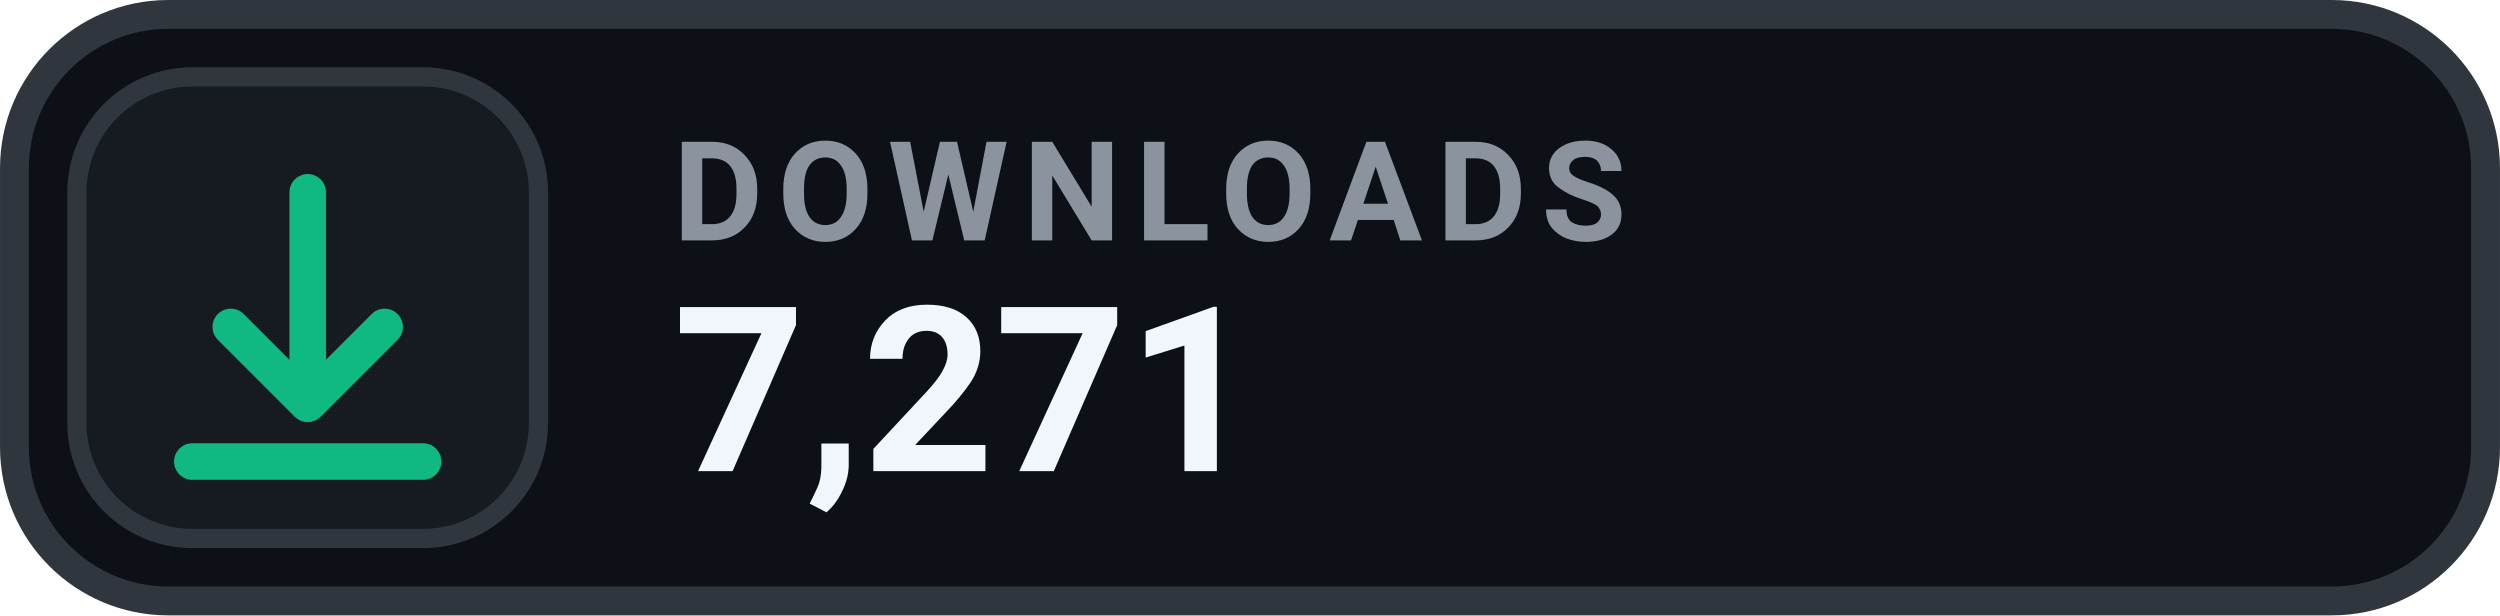
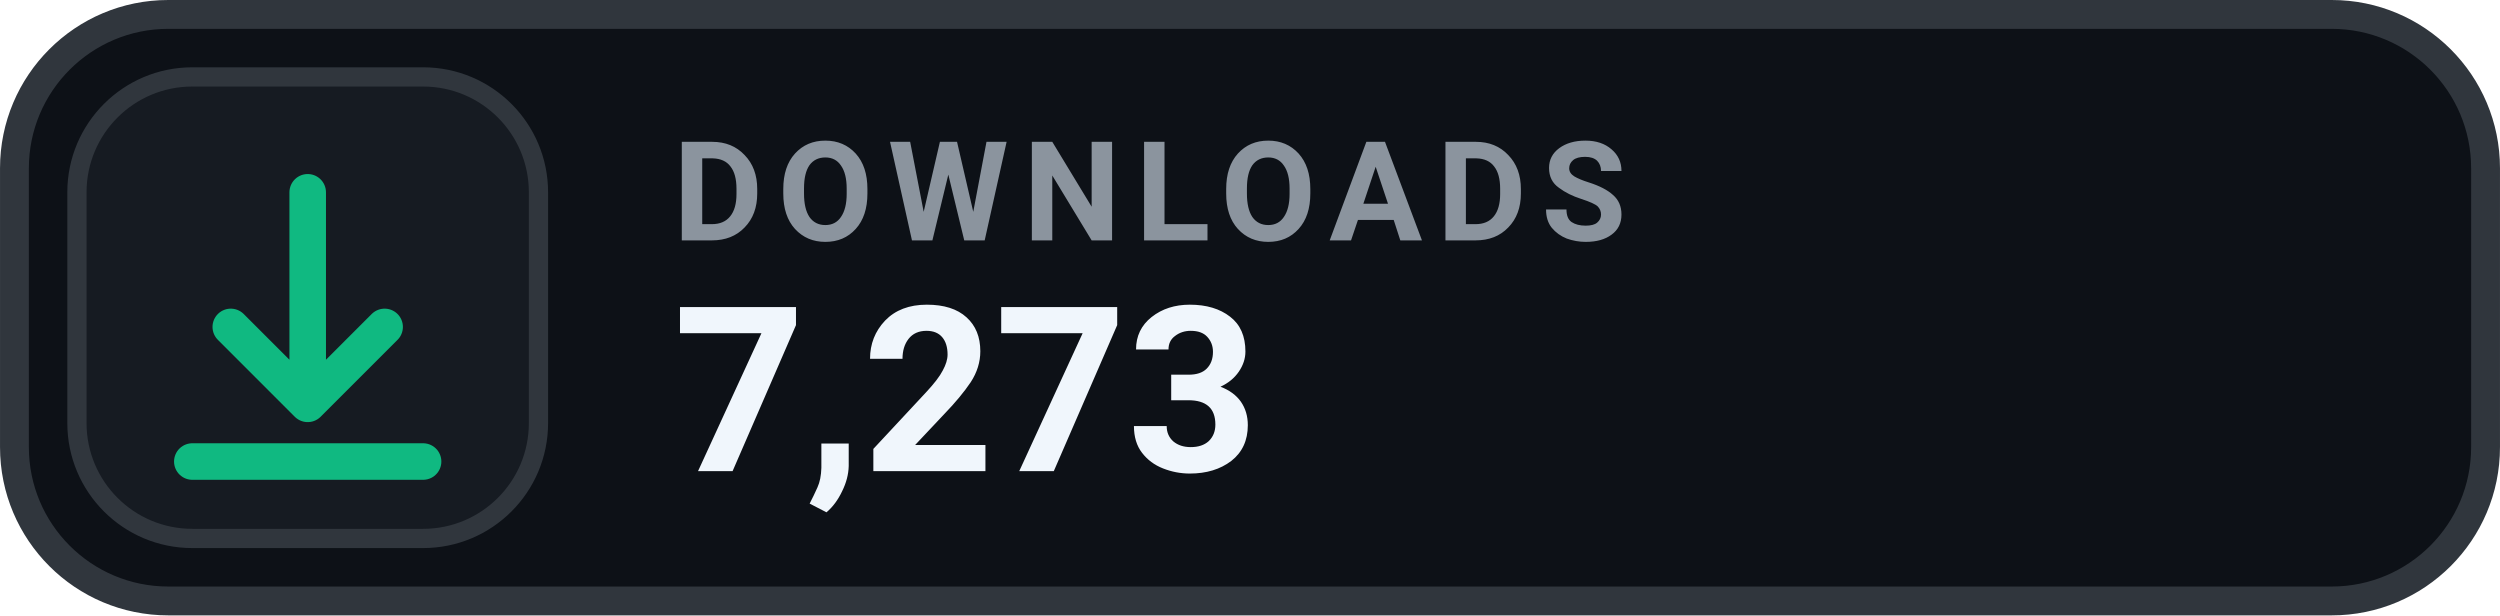
- <svg xmlns="http://www.w3.org/2000/svg" width="126" height="31.015" viewBox="0 0 130 32" role="img" aria-label="DOWNLOADS 7,271">
+ <svg xmlns="http://www.w3.org/2000/svg" width="126" height="31.015" viewBox="0 0 130 32" role="img" aria-label="DOWNLOADS 7,273">
  <rect x=".75" y=".75" width="128.5" height="30.5" rx="8" fill="#0D1117" stroke="#30363D" stroke-width="1.5" />
  <rect x="4" y="4" width="24" height="24" rx="6" fill="#161B22" stroke="#30363D" stroke-width="1" />
  <g transform="translate(16 16)" style="color:#10B981;">
    <path d="M0 -6 v11 m0 0 l4 -4 m-4 4 l-4 -4 M-6 8 h12" fill="none" stroke="currentColor" stroke-width="1.9" stroke-linecap="round" stroke-linejoin="round" />
  </g>
  <text x="35" y="12.5" fill="#8B949E" font-family="-apple-system,BlinkMacSystemFont,'Segoe UI',Roboto,Helvetica,Arial,sans-serif" font-size="7.2" font-weight="700" letter-spacing=".75">DOWNLOADS</text>
-   <text x="35" y="24.5" fill="#F0F6FC" font-family="-apple-system,BlinkMacSystemFont,'Segoe UI',Roboto,Helvetica,Arial,sans-serif" font-size="12" font-weight="700">7,271</text>
+   <text x="35" y="24.5" fill="#F0F6FC" font-family="-apple-system,BlinkMacSystemFont,'Segoe UI',Roboto,Helvetica,Arial,sans-serif" font-size="12" font-weight="700">7,273</text>
</svg>
